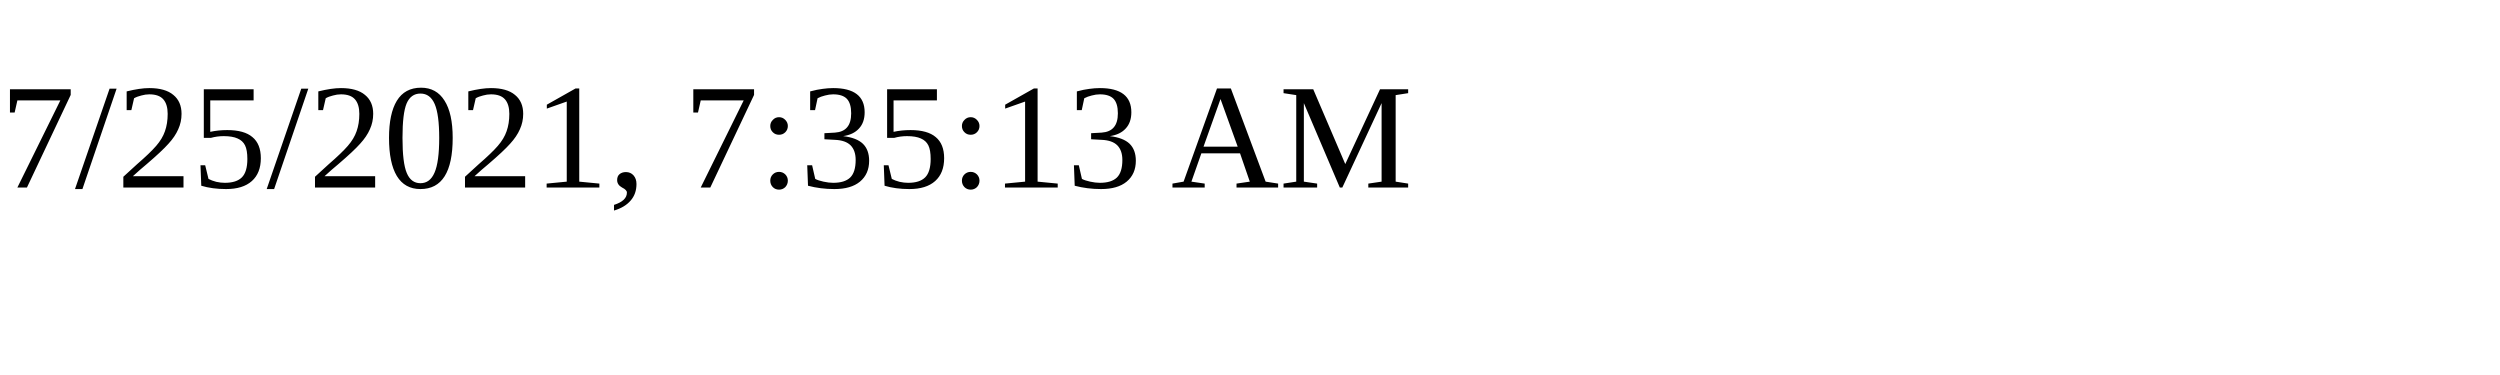
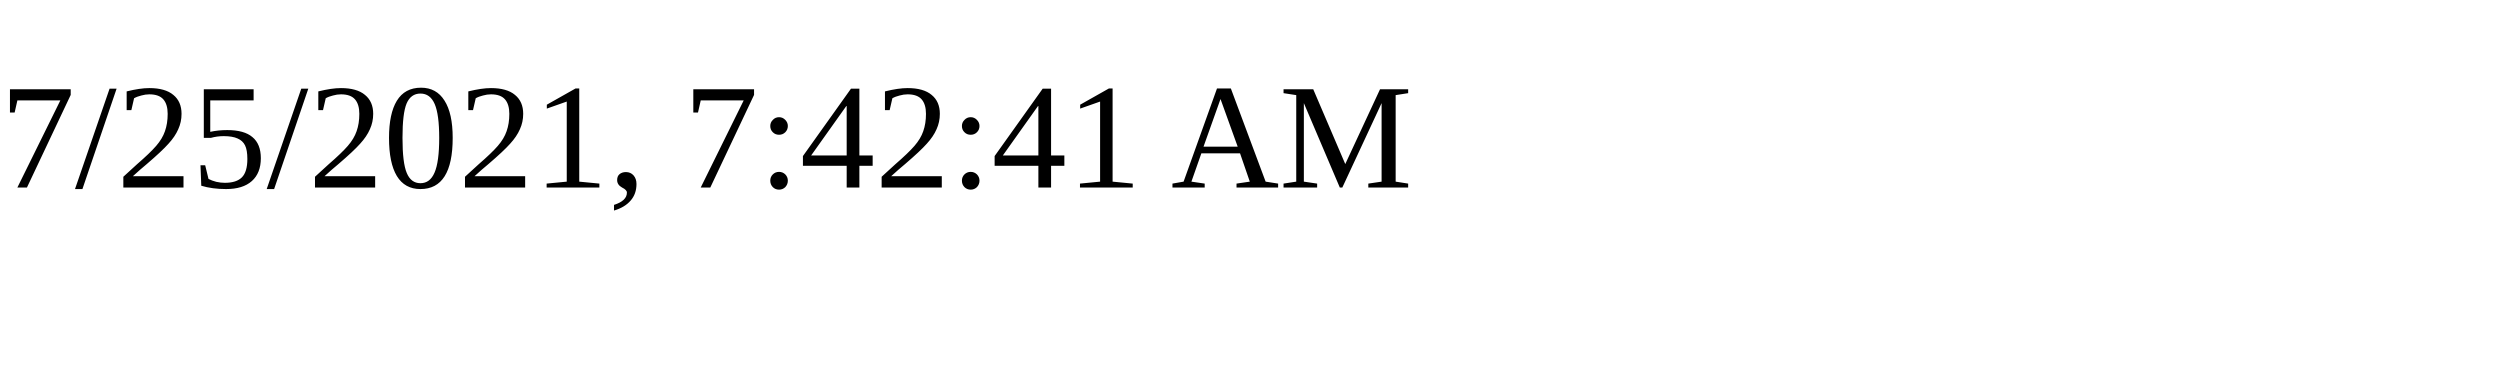
<svg xmlns="http://www.w3.org/2000/svg" height="30" width="200">
-   <text x="0" y="15">7/25/2021, 7:35:13 AM</text>
+   <text x="0" y="15">7/25/2021, 7:42:41 AM</text>
</svg>
